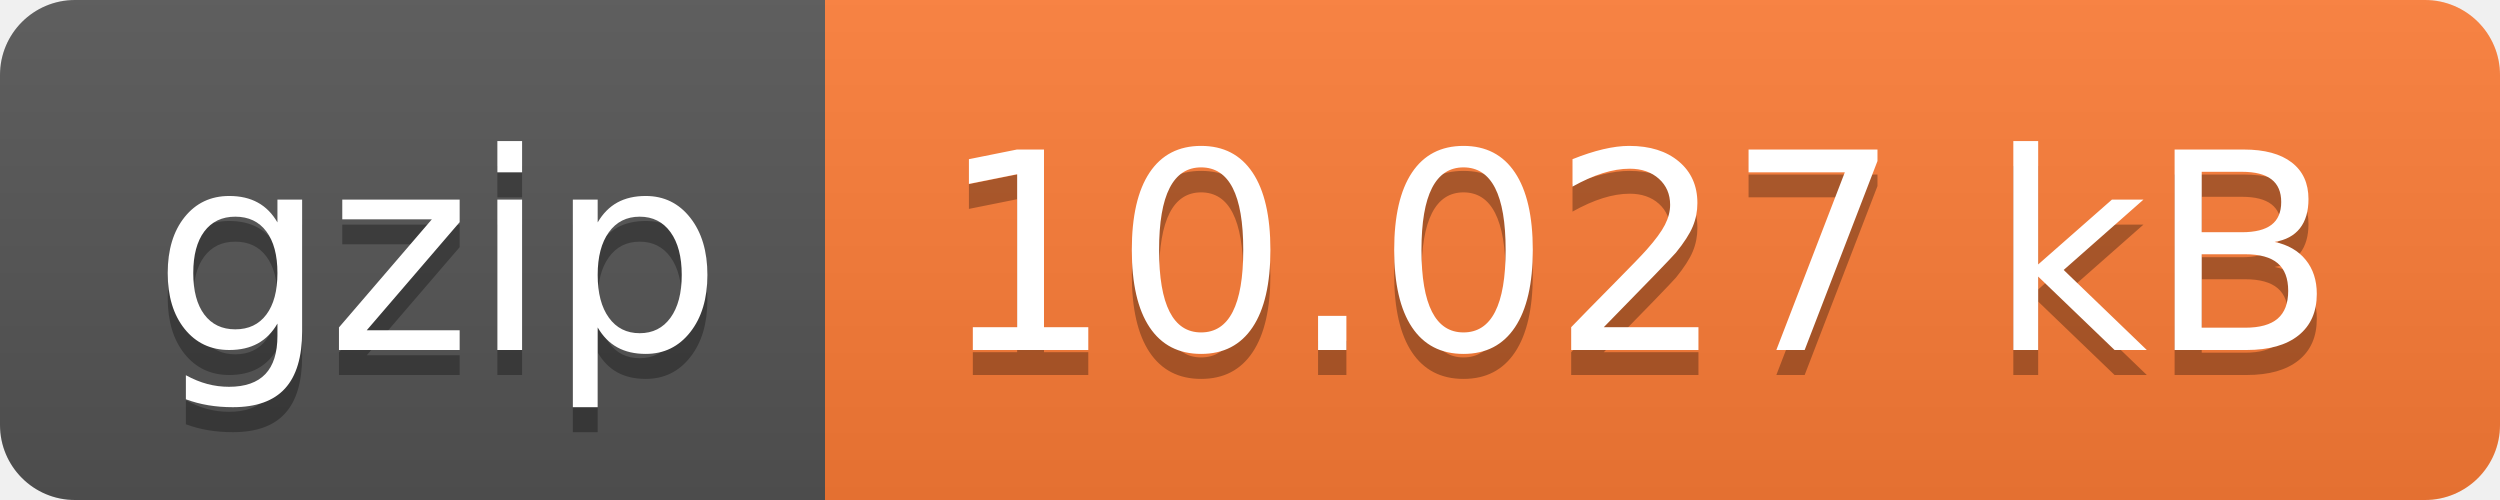
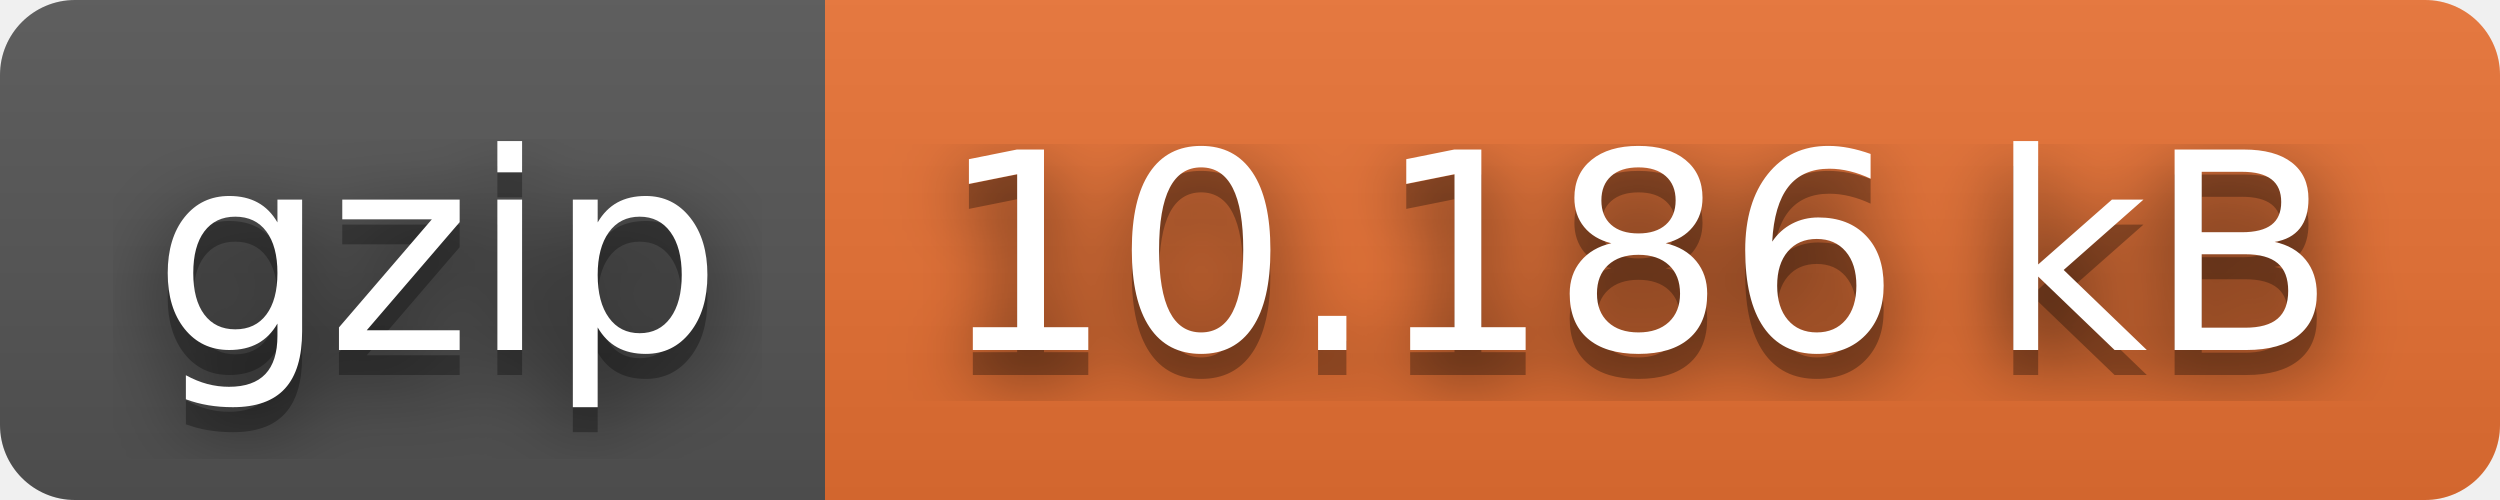
- <svg xmlns="http://www.w3.org/2000/svg" width="100" height="20" role="img" aria-label="gzip: 10.027 kB">
+ <svg xmlns="http://www.w3.org/2000/svg" width="100" height="20" role="img" aria-label="gzip: 10.186 kB">
+   <filter id="blur">
+     <feGaussianBlur stdDeviation="16" />
+   </filter>
  <linearGradient id="s" x2="0" y2="100%">
    <stop offset="0" stop-color="#bbb" stop-opacity=".1" />
    <stop offset="1" stop-opacity=".1" />
  </linearGradient>
  <clipPath id="r">
-     <rect width="100" height="20" rx="3" fill="#fff" />
+     <rect width="100" height="20" rx="3" />
  </clipPath>
  <g clip-path="url(#r)">
    <rect width="33" height="20" fill="#555" />
-     <rect x="33" width="67" height="20" fill="#fe7d37" />
+     <rect x="33" width="67" height="20" fill="#ea7233" />
    <rect width="100" height="20" fill="url(#s)" />
  </g>
  <g fill="#fff" text-anchor="middle" font-family="Verdana,Geneva,DejaVu Sans,sans-serif" text-rendering="geometricPrecision" font-size="110">
-     <text aria-hidden="true" x="175" y="150" fill="#010101" fill-opacity=".3" transform="scale(.1)" textLength="230">gzip</text>
-     <text x="175" y="140" transform="scale(.1)" fill="#fff" textLength="230">gzip</text>
-     <text aria-hidden="true" x="655" y="150" fill="#010101" fill-opacity=".3" transform="scale(.1)" textLength="570">10.027 kB</text>
-     <text x="655" y="140" transform="scale(.1)" fill="#fff" textLength="570">10.027 kB</text>
+     <g transform="scale(.1)">
+       <g aria-hidden="true" fill="#010101">
+         <text x="175" y="150" fill-opacity=".8" filter="url(#blur)" textLength="230">gzip</text>
+         <text x="175" y="150" fill-opacity=".3" textLength="230">gzip</text>
+       </g>
+       <text x="175" y="140" textLength="230">gzip</text>
+     </g>
+     <g transform="scale(.1)">
+       <g aria-hidden="true" fill="#010101">
+         <text x="655" y="150" fill-opacity=".8" filter="url(#blur)" textLength="570">10.186 kB</text>
+         <text x="655" y="150" fill-opacity=".3" textLength="570">10.186 kB</text>
+       </g>
+       <text x="655" y="140" textLength="570">10.186 kB</text>
+     </g>
  </g>
</svg>
